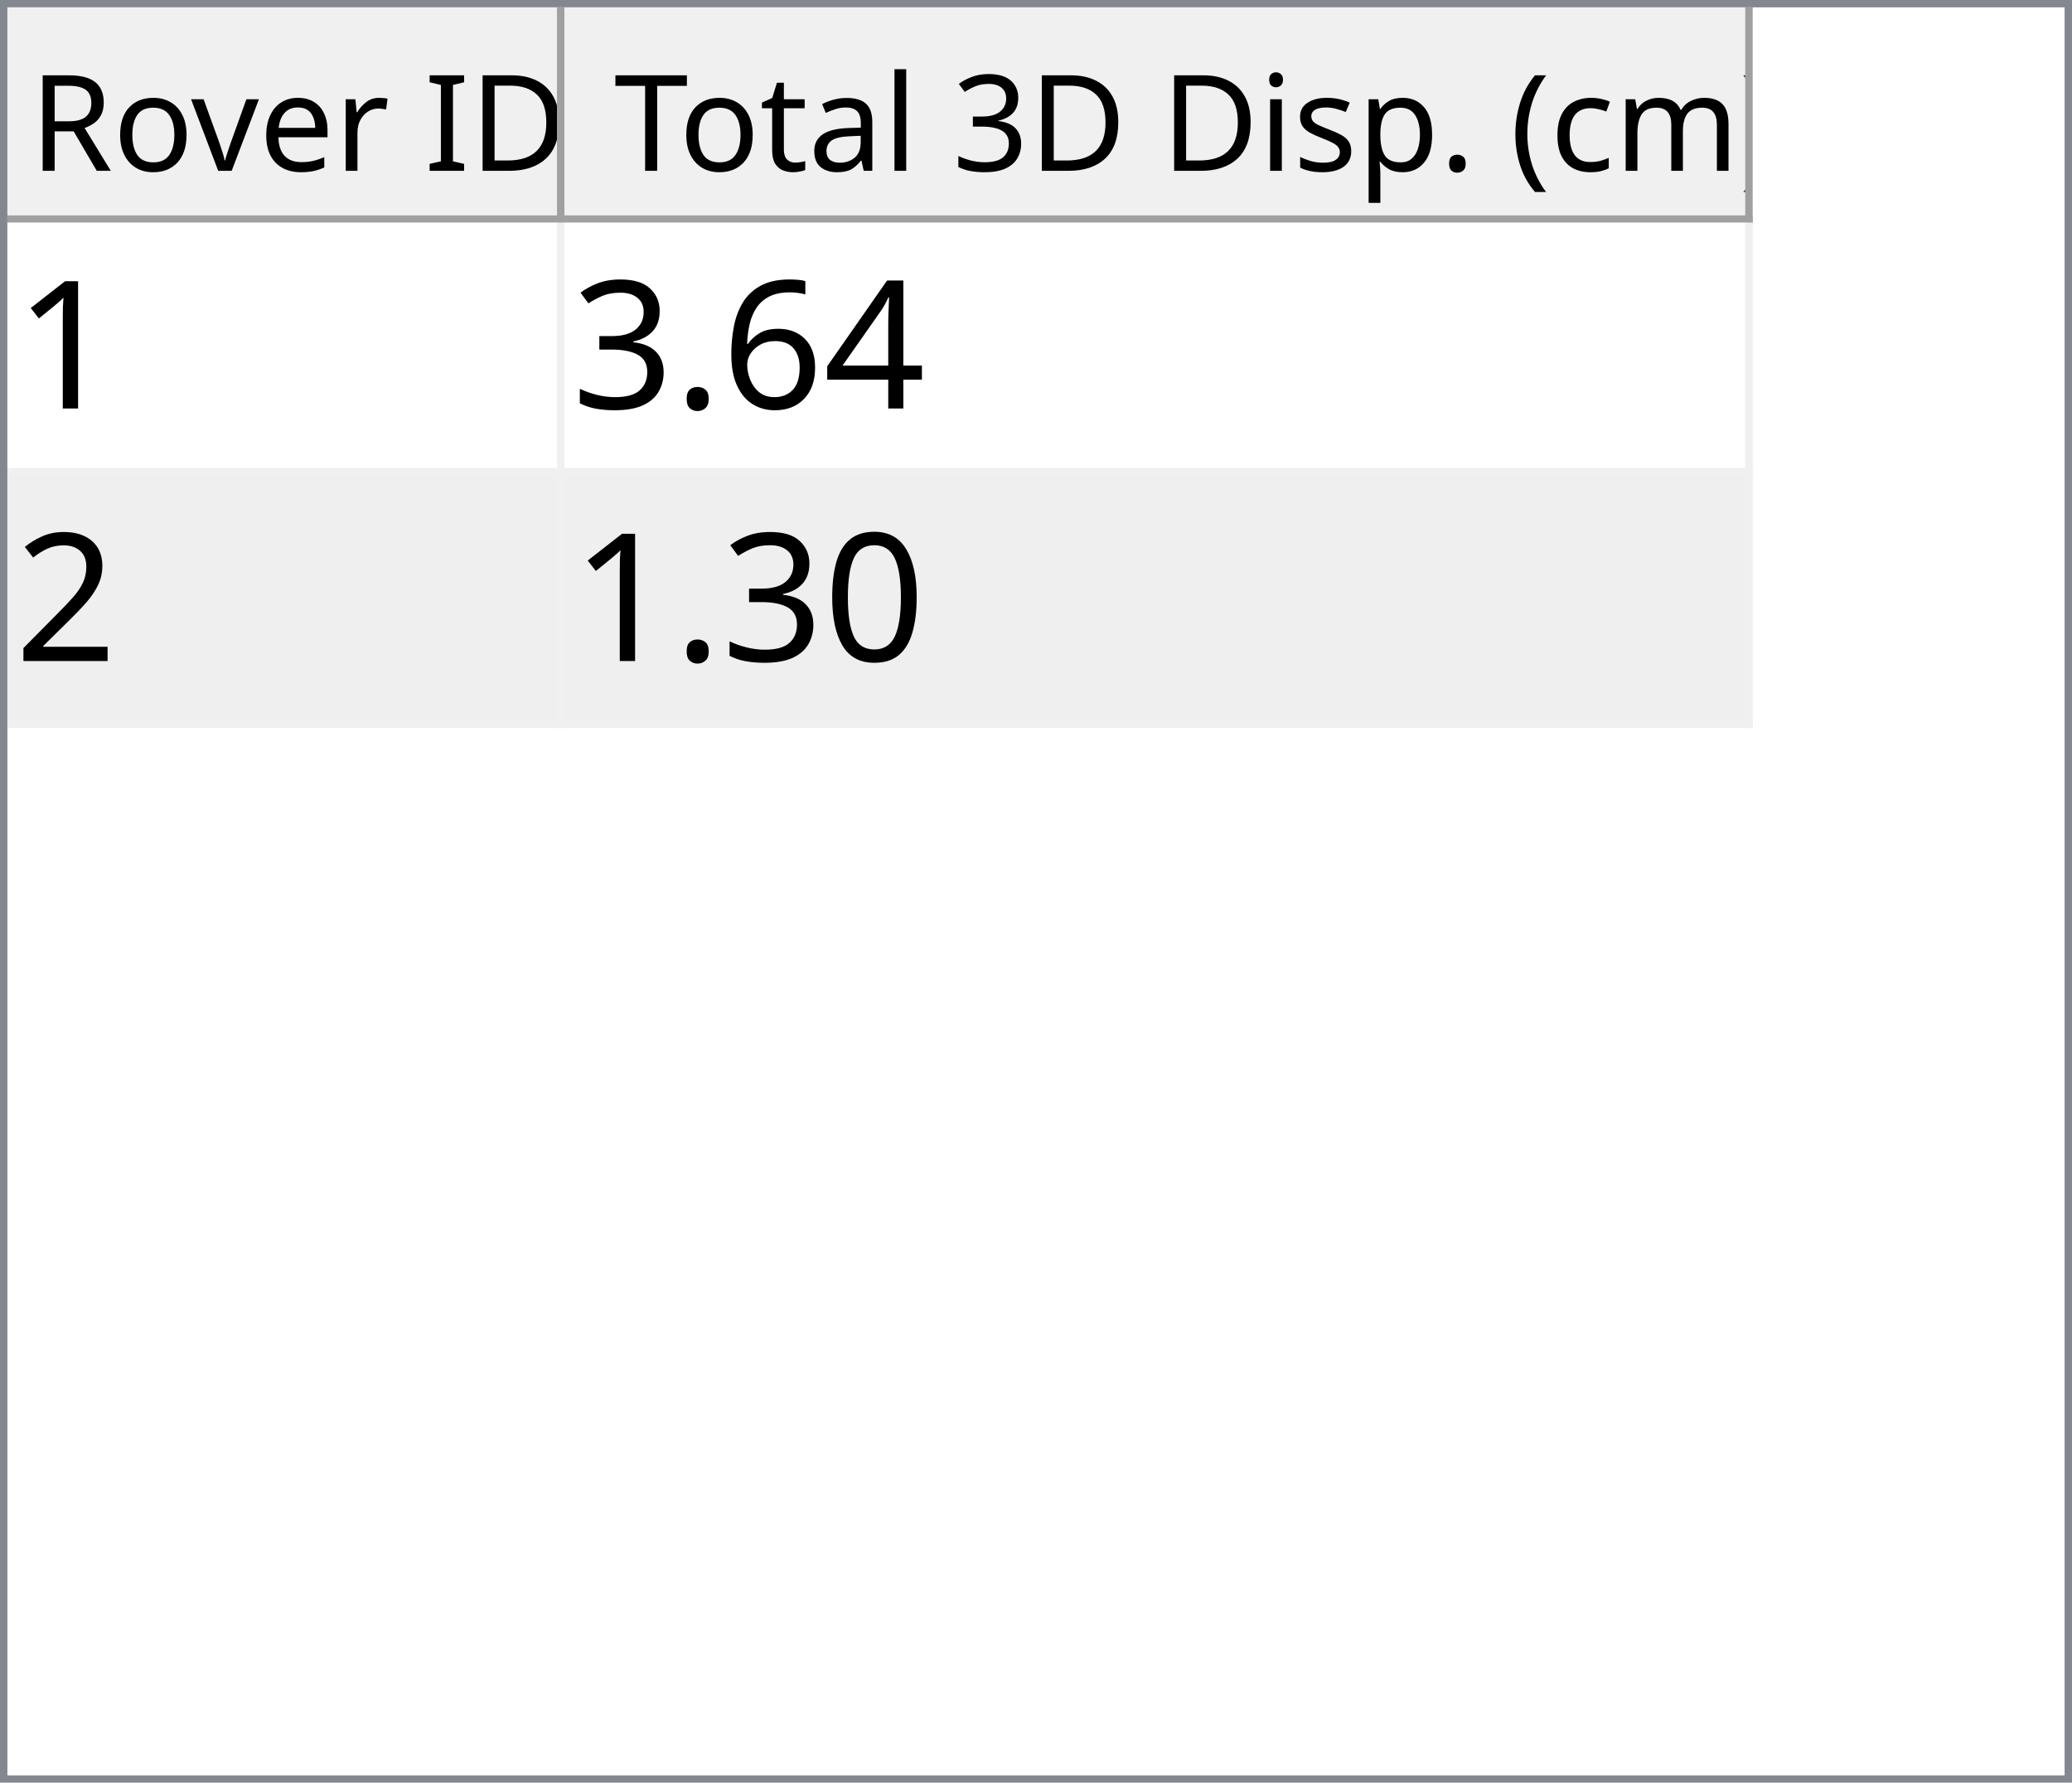
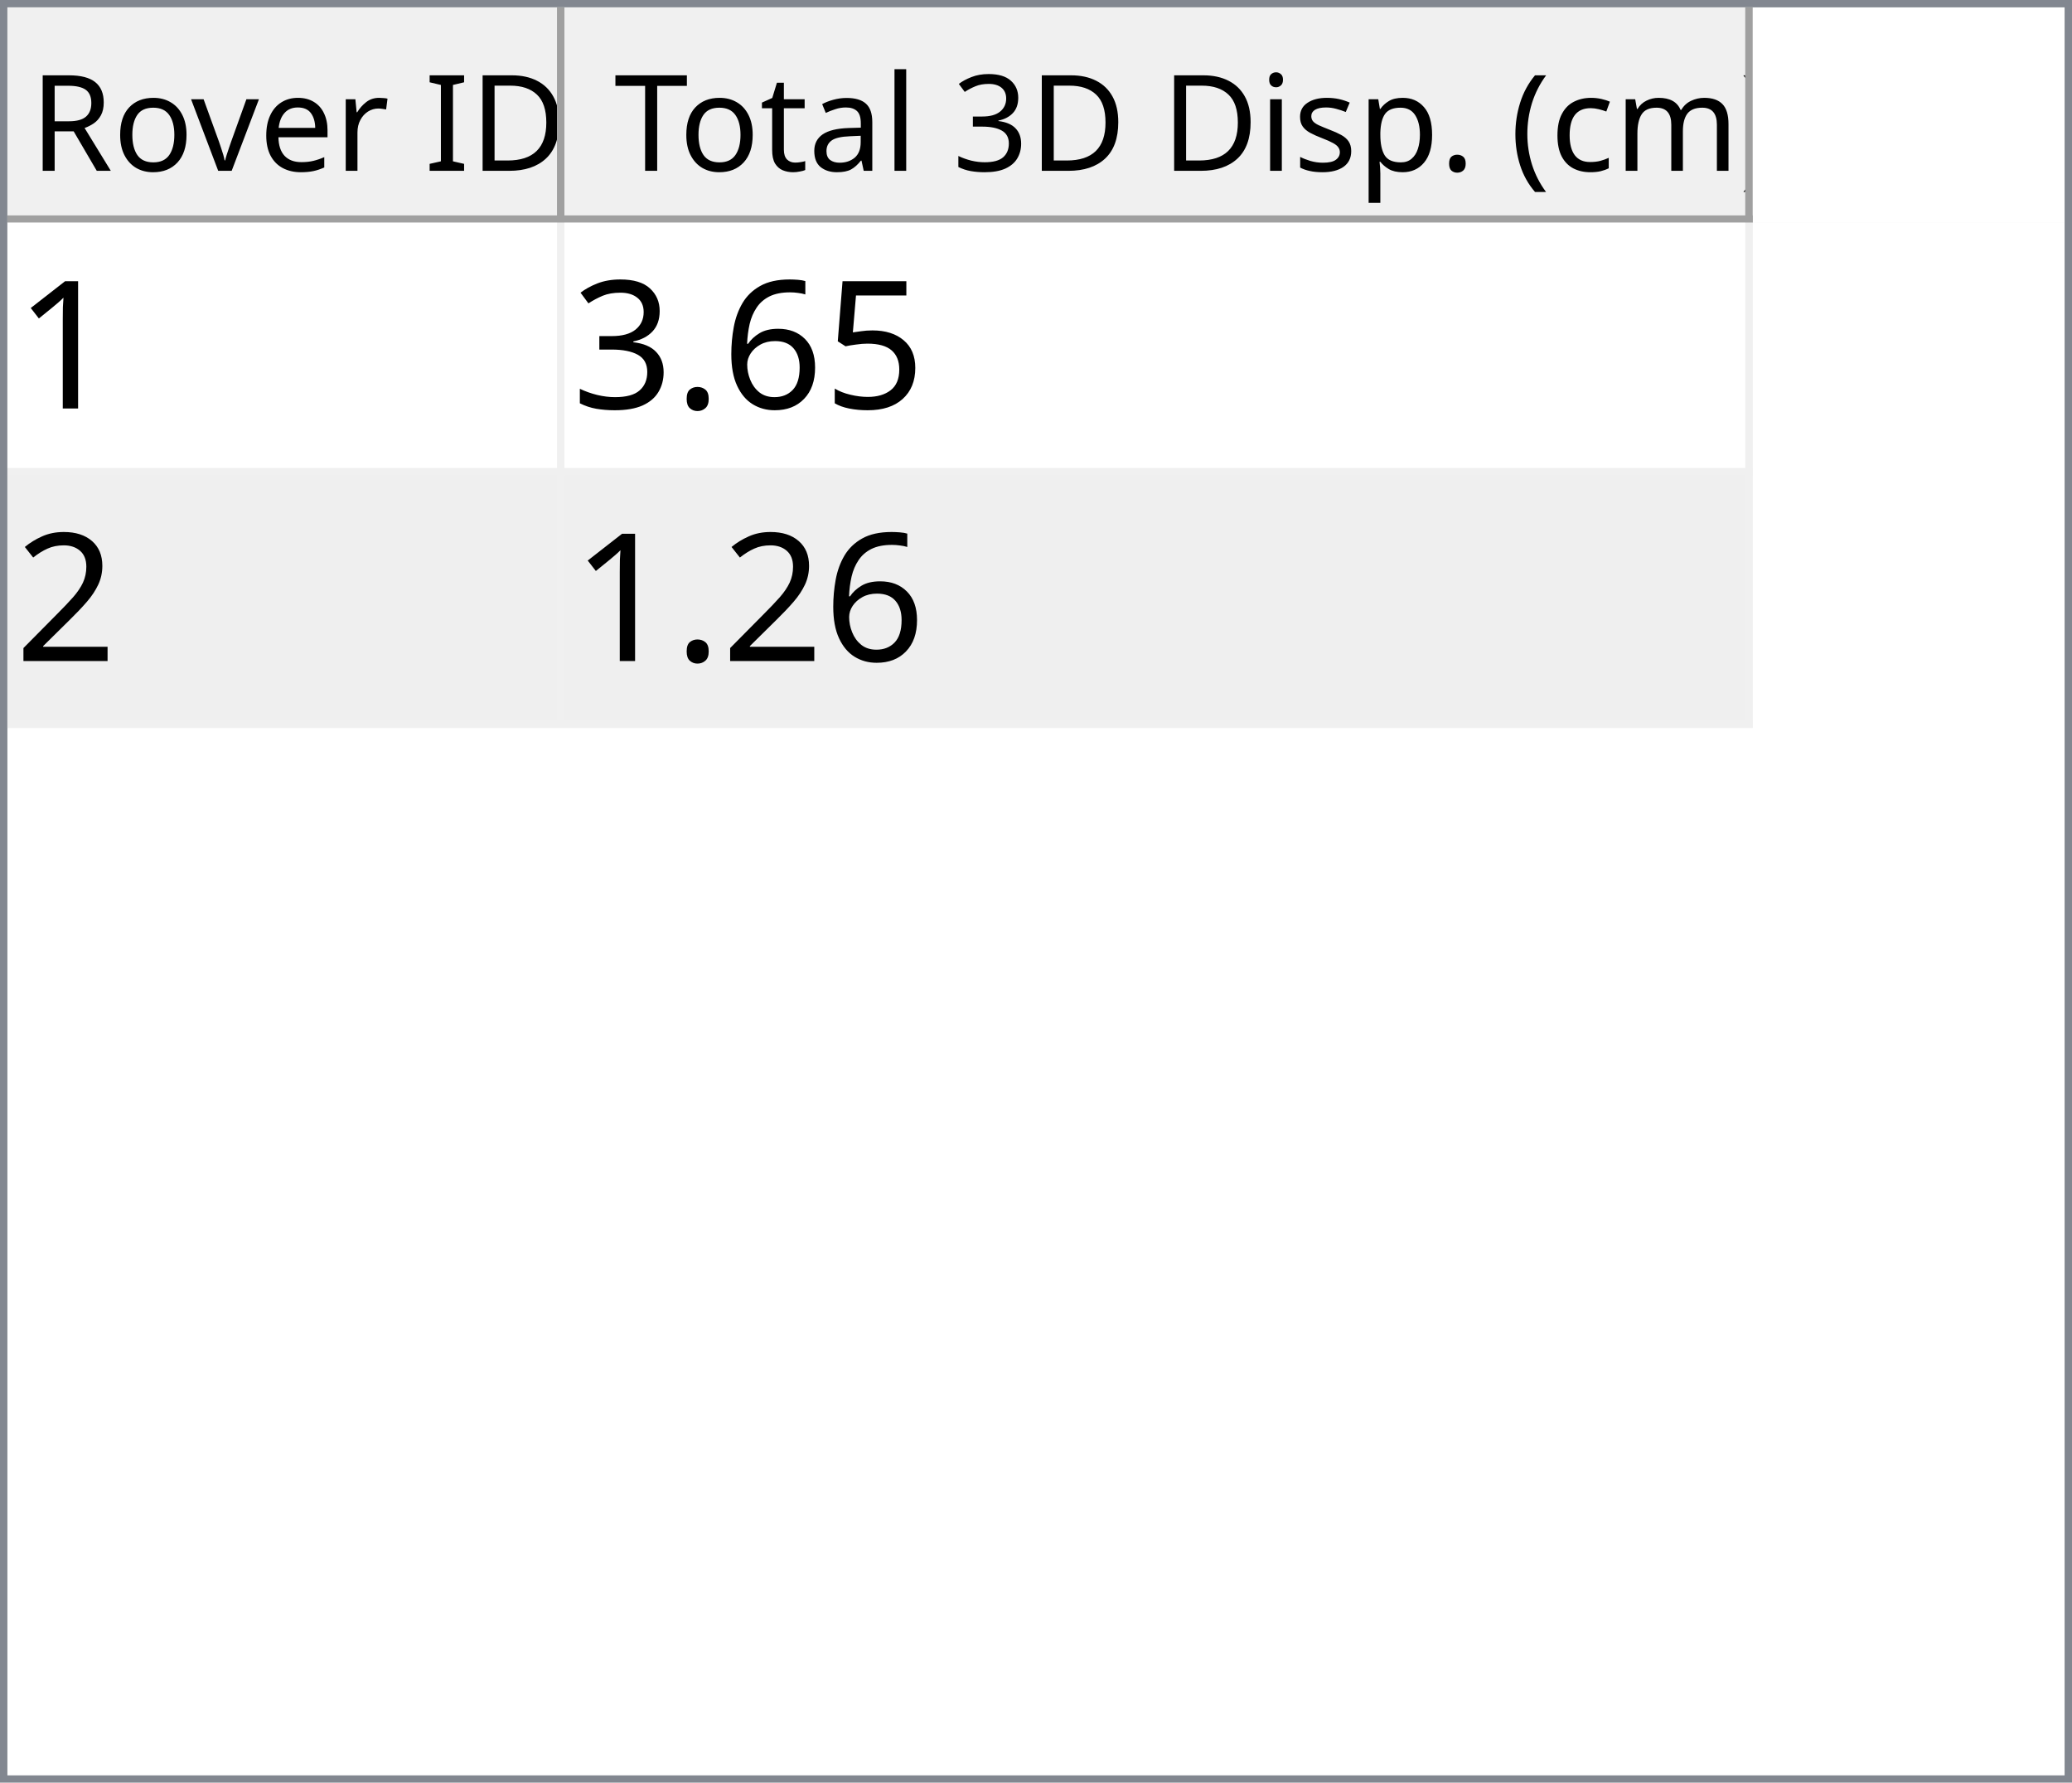
<svg xmlns="http://www.w3.org/2000/svg" style="fill-opacity:1; color-rendering:auto; color-interpolation:auto; text-rendering:auto; stroke:black; stroke-linecap:square; stroke-miterlimit:10; shape-rendering:auto; stroke-opacity:1; fill:black; stroke-dasharray:none; font-weight:normal; stroke-width:1; font-family:'Dialog'; font-style:normal; stroke-linejoin:miter; font-size:12px; stroke-dashoffset:0; image-rendering:auto;" width="279" height="240">
  <defs id="genericDefs" />
  <g>
    <defs id="defs1">
      <clipPath clipPathUnits="userSpaceOnUse" id="clipPath1">
        <path d="M0 0 L279 0 L279 240 L0 240 L0 0 Z" />
      </clipPath>
      <clipPath clipPathUnits="userSpaceOnUse" id="clipPath2">
        <path d="M0 0 L0 240 L279 240 L279 0 Z" />
      </clipPath>
      <clipPath clipPathUnits="userSpaceOnUse" id="clipPath3">
        <path d="M0 0 L0 29 L277 29 L277 0 Z" />
      </clipPath>
      <clipPath clipPathUnits="userSpaceOnUse" id="clipPath4">
        <path d="M0 0 L0 29 L75 29 L75 0 Z" />
      </clipPath>
      <clipPath clipPathUnits="userSpaceOnUse" id="clipPath5">
        <path d="M1 1 L1 28 L74 28 L74 1 Z" />
      </clipPath>
      <clipPath clipPathUnits="userSpaceOnUse" id="clipPath6">
        <path d="M0 0 L0 27 L73 27 L73 0 Z" />
      </clipPath>
      <clipPath clipPathUnits="userSpaceOnUse" id="clipPath7">
        <path d="M-0.5 -0.5 L-0.5 28.5 L74.5 28.5 L74.5 -0.5 Z" />
      </clipPath>
      <clipPath clipPathUnits="userSpaceOnUse" id="clipPath8">
        <path d="M0 0 L0 29 L160 29 L160 0 Z" />
      </clipPath>
      <clipPath clipPathUnits="userSpaceOnUse" id="clipPath9">
        <path d="M1 1 L1 28 L159 28 L159 1 Z" />
      </clipPath>
      <clipPath clipPathUnits="userSpaceOnUse" id="clipPath10">
        <path d="M0 0 L0 27 L158 27 L158 0 Z" />
      </clipPath>
      <clipPath clipPathUnits="userSpaceOnUse" id="clipPath11">
        <path d="M-0.5 -0.5 L-0.5 28.5 L159.5 28.5 L159.5 -0.5 Z" />
      </clipPath>
      <clipPath clipPathUnits="userSpaceOnUse" id="clipPath12">
        <path d="M0 0 L0 209 L277 209 L277 0 Z" />
      </clipPath>
      <clipPath clipPathUnits="userSpaceOnUse" id="clipPath13">
        <path d="M0 0 L0 68 L235 68 L235 0 Z" />
      </clipPath>
      <clipPath clipPathUnits="userSpaceOnUse" id="clipPath14">
        <path d="M-0.5 -0.5 L-0.5 67.5 L234.5 67.5 L234.5 -0.5 Z" />
      </clipPath>
      <clipPath clipPathUnits="userSpaceOnUse" id="clipPath15">
        <path d="M0 0 L0 33 L74 33 L74 0 Z" />
      </clipPath>
      <clipPath clipPathUnits="userSpaceOnUse" id="clipPath16">
        <path d="M0 0 L0 33 L159 33 L159 0 Z" />
      </clipPath>
      <font horiz-adv-x="64.551" id="font1">
        <font-face ascent="107.91" descent="25.098" units-per-em="100" style="font-style:normal; font-family:Segoe UI; font-weight:normal;" />
        <missing-glyph horiz-adv-x="64.551" d="M8.109 0 L8.109 68.266 L56.453 68.266 L56.453 0 L8.109 0 ZM15.328 7.234 L49.219 7.234 L49.219 61.031 L15.328 61.031 L15.328 7.234 Z" />
        <glyph unicode="D" horiz-adv-x="70.117" d="M9.188 0 L9.188 70.016 L28.516 70.016 Q65.531 70.016 65.531 35.891 Q65.531 19.672 55.25 9.836 Q44.969 0 27.734 0 L9.188 0 ZM17.391 62.594 L17.391 7.422 L27.828 7.422 Q41.609 7.422 49.273 14.797 Q56.938 22.172 56.938 35.688 Q56.938 62.594 28.328 62.594 L17.391 62.594 Z" />
        <glyph unicode="I" horiz-adv-x="26.611" d="M17.391 0 L9.188 0 L9.188 70.016 L17.391 70.016 L17.391 0 Z" />
        <glyph unicode=" " horiz-adv-x="27.393" d="" />
        <glyph unicode="r" horiz-adv-x="34.766" d="M34.188 41.891 Q32.078 43.5 28.125 43.5 Q23 43.5 19.555 38.672 Q16.109 33.844 16.109 25.484 L16.109 0 L8.109 0 L8.109 50 L16.109 50 L16.109 39.703 L16.312 39.703 Q18.016 44.969 21.531 47.922 Q25.047 50.875 29.391 50.875 Q32.516 50.875 34.188 50.203 L34.188 41.891 Z" />
        <glyph unicode="e" horiz-adv-x="52.295" d="M48.297 23 L12.984 23 Q13.188 14.656 17.484 10.109 Q21.781 5.562 29.297 5.562 Q37.75 5.562 44.828 11.141 L44.828 3.609 Q38.234 -1.172 27.391 -1.172 Q16.797 -1.172 10.742 5.641 Q4.688 12.453 4.688 24.812 Q4.688 36.469 11.305 43.82 Q17.922 51.172 27.734 51.172 Q37.547 51.172 42.922 44.828 Q48.297 38.484 48.297 27.203 L48.297 23 ZM40.094 29.781 Q40.047 36.719 36.75 40.578 Q33.453 44.438 27.594 44.438 Q21.922 44.438 17.969 40.383 Q14.016 36.328 13.094 29.781 L40.094 29.781 Z" />
        <glyph unicode="v" horiz-adv-x="47.9" d="M47.406 50 L27.484 0 L19.625 0 L0.688 50 L9.469 50 L22.172 13.672 Q23.578 9.672 23.922 6.688 L24.125 6.688 Q24.609 10.453 25.688 13.484 L38.969 50 L47.406 50 Z" />
        <glyph unicode="o" horiz-adv-x="58.594" d="M29 -1.172 Q17.922 -1.172 11.305 5.836 Q4.688 12.844 4.688 24.422 Q4.688 37.016 11.57 44.094 Q18.453 51.172 30.172 51.172 Q41.359 51.172 47.633 44.289 Q53.906 37.406 53.906 25.203 Q53.906 13.234 47.141 6.031 Q40.375 -1.172 29 -1.172 ZM29.594 44.438 Q21.875 44.438 17.383 39.188 Q12.891 33.938 12.891 24.703 Q12.891 15.828 17.43 10.695 Q21.969 5.562 29.594 5.562 Q37.359 5.562 41.531 10.594 Q45.703 15.625 45.703 24.906 Q45.703 34.281 41.531 39.359 Q37.359 44.438 29.594 44.438 Z" />
        <glyph unicode="R" horiz-adv-x="59.814" d="M59.375 0 L49.609 0 L37.891 19.625 Q36.281 22.359 34.766 24.289 Q33.25 26.219 31.664 27.438 Q30.078 28.656 28.25 29.219 Q26.422 29.781 24.125 29.781 L17.391 29.781 L17.391 0 L9.188 0 L9.188 70.016 L30.078 70.016 Q34.672 70.016 38.555 68.867 Q42.438 67.719 45.289 65.375 Q48.141 63.031 49.758 59.547 Q51.375 56.062 51.375 51.375 Q51.375 47.703 50.273 44.656 Q49.172 41.609 47.148 39.211 Q45.125 36.812 42.266 35.133 Q39.406 33.453 35.844 32.516 L35.844 32.328 Q37.594 31.547 38.891 30.547 Q40.188 29.547 41.359 28.18 Q42.531 26.812 43.68 25.078 Q44.828 23.344 46.234 21.047 L59.375 0 ZM17.391 62.594 L17.391 37.203 L28.516 37.203 Q31.594 37.203 34.203 38.133 Q36.812 39.062 38.719 40.797 Q40.625 42.531 41.703 45.047 Q42.781 47.562 42.781 50.688 Q42.781 56.297 39.141 59.445 Q35.5 62.594 28.609 62.594 L17.391 62.594 Z" />
        <glyph unicode=")" horiz-adv-x="30.176" d="M8.297 -15.922 L1.172 -15.922 Q16.406 2.344 16.406 26.812 Q16.406 51.469 1.078 70.016 L8.297 70.016 Q23.531 52.156 23.531 26.703 Q23.531 1.375 8.297 -15.922 Z" />
        <glyph unicode="m" horiz-adv-x="86.133" d="M79.109 0 L71.094 0 L71.094 28.719 Q71.094 37.016 68.531 40.727 Q65.969 44.438 59.906 44.438 Q54.781 44.438 51.195 39.75 Q47.609 35.062 47.609 28.516 L47.609 0 L39.594 0 L39.594 29.688 Q39.594 44.438 28.219 44.438 Q22.953 44.438 19.531 40.016 Q16.109 35.594 16.109 28.516 L16.109 0 L8.109 0 L8.109 50 L16.109 50 L16.109 42.094 L16.312 42.094 Q21.625 51.172 31.844 51.172 Q36.969 51.172 40.773 48.312 Q44.578 45.453 46 40.828 Q51.562 51.172 62.594 51.172 Q79.109 51.172 79.109 30.812 L79.109 0 Z" />
        <glyph unicode="c" horiz-adv-x="46.191" d="M42.188 2.297 Q36.422 -1.172 28.516 -1.172 Q17.828 -1.172 11.258 5.789 Q4.688 12.75 4.688 23.828 Q4.688 36.188 11.766 43.68 Q18.844 51.172 30.672 51.172 Q37.25 51.172 42.281 48.734 L42.281 40.531 Q36.719 44.438 30.375 44.438 Q22.703 44.438 17.797 38.945 Q12.891 33.453 12.891 24.516 Q12.891 15.719 17.508 10.641 Q22.125 5.562 29.891 5.562 Q36.422 5.562 42.188 9.906 L42.188 2.297 Z" />
        <glyph unicode="(" horiz-adv-x="30.176" d="M29.109 -15.922 L21.969 -15.922 Q6.844 1.375 6.844 26.703 Q6.844 52.156 21.969 70.016 L29.203 70.016 Q13.875 51.469 13.875 26.812 Q13.875 2.344 29.109 -15.922 Z" />
        <glyph unicode="." horiz-adv-x="21.68" d="M10.891 -1.078 Q8.641 -1.078 7.055 0.539 Q5.469 2.156 5.469 4.391 Q5.469 6.641 7.055 8.273 Q8.641 9.906 10.891 9.906 Q13.188 9.906 14.797 8.273 Q16.406 6.641 16.406 4.391 Q16.406 2.156 14.797 0.539 Q13.188 -1.078 10.891 -1.078 Z" />
        <glyph unicode="p" horiz-adv-x="58.789" d="M16.312 7.234 L16.109 7.234 L16.109 -23 L8.109 -23 L8.109 50 L16.109 50 L16.109 41.219 L16.312 41.219 Q22.219 51.172 33.594 51.172 Q43.266 51.172 48.688 44.461 Q54.109 37.75 54.109 26.469 Q54.109 13.922 48 6.375 Q41.891 -1.172 31.297 -1.172 Q21.578 -1.172 16.312 7.234 ZM16.109 27.391 L16.109 20.406 Q16.109 14.203 20.141 9.883 Q24.172 5.562 30.375 5.562 Q37.641 5.562 41.773 11.133 Q45.906 16.703 45.906 26.609 Q45.906 34.969 42.047 39.703 Q38.188 44.438 31.594 44.438 Q24.609 44.438 20.359 39.578 Q16.109 34.719 16.109 27.391 Z" />
        <glyph unicode="s" horiz-adv-x="42.432" d="M5.078 1.812 L5.078 10.406 Q11.625 5.562 19.484 5.562 Q30.031 5.562 30.031 12.594 Q30.031 14.594 29.125 15.992 Q28.219 17.391 26.68 18.461 Q25.141 19.531 23.07 20.383 Q21 21.234 18.609 22.172 Q15.281 23.484 12.766 24.828 Q10.25 26.172 8.57 27.859 Q6.891 29.547 6.031 31.695 Q5.172 33.844 5.172 36.719 Q5.172 40.234 6.789 42.945 Q8.406 45.656 11.086 47.484 Q13.766 49.312 17.211 50.242 Q20.656 51.172 24.312 51.172 Q30.812 51.172 35.938 48.922 L35.938 40.828 Q30.422 44.438 23.25 44.438 Q21 44.438 19.195 43.922 Q17.391 43.406 16.094 42.477 Q14.797 41.547 14.086 40.258 Q13.375 38.969 13.375 37.406 Q13.375 35.453 14.086 34.133 Q14.797 32.812 16.164 31.789 Q17.531 30.766 19.484 29.938 Q21.438 29.109 23.922 28.125 Q27.25 26.859 29.883 25.516 Q32.516 24.172 34.375 22.484 Q36.234 20.797 37.234 18.602 Q38.234 16.406 38.234 13.375 Q38.234 9.672 36.602 6.938 Q34.969 4.203 32.234 2.398 Q29.5 0.594 25.93 -0.289 Q22.359 -1.172 18.453 -1.172 Q10.75 -1.172 5.078 1.812 Z" />
        <glyph unicode="i" horiz-adv-x="24.219" d="M12.203 62.703 Q10.062 62.703 8.547 64.164 Q7.031 65.625 7.031 67.875 Q7.031 70.125 8.547 71.609 Q10.062 73.094 12.203 73.094 Q14.406 73.094 15.945 71.609 Q17.484 70.125 17.484 67.875 Q17.484 65.719 15.945 64.211 Q14.406 62.703 12.203 62.703 ZM16.109 0 L8.109 0 L8.109 50 L16.109 50 L16.109 0 Z" />
        <glyph unicode="3" horiz-adv-x="53.906" d="M46.531 19.828 Q46.531 15.094 44.75 11.211 Q42.969 7.328 39.719 4.57 Q36.469 1.812 31.93 0.297 Q27.391 -1.219 21.922 -1.219 Q11.922 -1.219 6 2.594 L6 11.188 Q13.094 5.609 22.219 5.609 Q25.875 5.609 28.828 6.539 Q31.781 7.469 33.906 9.227 Q36.031 10.984 37.18 13.477 Q38.328 15.969 38.328 19.094 Q38.328 32.812 18.797 32.812 L12.984 32.812 L12.984 39.594 L18.5 39.594 Q35.797 39.594 35.797 52.484 Q35.797 64.406 22.609 64.406 Q15.188 64.406 8.688 59.422 L8.688 67.188 Q15.375 71.188 24.609 71.188 Q29 71.188 32.57 69.969 Q36.141 68.75 38.68 66.555 Q41.219 64.359 42.609 61.281 Q44 58.203 44 54.5 Q44 40.672 30.031 36.719 L30.031 36.531 Q33.594 36.141 36.625 34.797 Q39.656 33.453 41.852 31.305 Q44.047 29.156 45.289 26.25 Q46.531 23.344 46.531 19.828 Z" />
        <glyph unicode="l" horiz-adv-x="24.219" d="M16.109 0 L8.109 0 L8.109 74.031 L16.109 74.031 L16.109 0 Z" />
        <glyph unicode="a" horiz-adv-x="50.879" d="M43.891 0 L35.891 0 L35.891 7.812 L35.688 7.812 Q30.469 -1.172 20.312 -1.172 Q12.844 -1.172 8.617 2.781 Q4.391 6.734 4.391 13.281 Q4.391 27.297 20.906 29.594 L35.891 31.688 Q35.891 44.438 25.594 44.438 Q16.547 44.438 9.281 38.281 L9.281 46.484 Q16.656 51.172 26.266 51.172 Q43.891 51.172 43.891 32.516 L43.891 0 ZM35.891 25.297 L23.828 23.641 Q18.266 22.859 15.43 20.875 Q12.594 18.891 12.594 13.875 Q12.594 10.203 15.211 7.883 Q17.828 5.562 22.172 5.562 Q28.125 5.562 32.008 9.742 Q35.891 13.922 35.891 20.312 L35.891 25.297 Z" />
        <glyph unicode="t" horiz-adv-x="33.887" d="M31.297 0.484 Q28.469 -1.078 23.828 -1.078 Q10.688 -1.078 10.688 13.578 L10.688 43.172 L2.094 43.172 L2.094 50 L10.688 50 L10.688 62.203 L18.703 64.797 L18.703 50 L31.297 50 L31.297 43.172 L18.703 43.172 L18.703 14.984 Q18.703 9.969 20.414 7.82 Q22.125 5.672 26.078 5.672 Q29.109 5.672 31.297 7.328 L31.297 0.484 Z" />
        <glyph unicode="T" horiz-adv-x="52.393" d="M50.594 62.594 L30.375 62.594 L30.375 0 L22.172 0 L22.172 62.594 L2 62.594 L2 70.016 L50.594 70.016 L50.594 62.594 Z" />
      </font>
      <font horiz-adv-x="75.0" id="font2">
        <font-face ascent="100.537" descent="21.973" units-per-em="100" style="font-style:normal; font-family:sans-serif; font-weight:normal;" />
        <missing-glyph horiz-adv-x="75.0" d="M12.5 0 L12.5 62.5 L62.5 62.5 L62.5 0 L12.5 0 ZM14.062 1.562 L60.938 1.562 L60.938 60.938 L14.062 60.938 L14.062 1.562 Z" />
        <glyph unicode="1" horiz-adv-x="55.615" d="M37.25 0 L28.469 0 L28.469 56 Q25.297 52.984 20.141 49.953 Q14.984 46.922 10.891 45.406 L10.891 53.906 Q18.266 57.375 23.781 62.305 Q29.297 67.234 31.594 71.875 L37.25 71.875 L37.25 0 Z" />
-         <glyph unicode="4" horiz-adv-x="55.615" d="M32.328 0 L32.328 17.141 L1.266 17.141 L1.266 25.203 L33.938 71.578 L41.109 71.578 L41.109 25.203 L50.781 25.203 L50.781 17.141 L41.109 17.141 L41.109 0 L32.328 0 ZM32.328 25.203 L32.328 57.469 L9.906 25.203 L32.328 25.203 Z" />
+         <glyph unicode="5" horiz-adv-x="55.615" d="M4.156 18.75 L13.375 19.531 Q14.406 12.797 18.141 9.398 Q21.875 6 27.156 6 Q33.5 6 37.891 10.789 Q42.281 15.578 42.281 23.484 Q42.281 31 38.062 35.352 Q33.844 39.703 27 39.703 Q22.75 39.703 19.336 37.773 Q15.922 35.844 13.969 32.766 L5.719 33.844 L12.641 70.609 L48.25 70.609 L48.25 62.203 L19.672 62.203 L15.828 42.969 Q22.266 47.469 29.344 47.469 Q38.719 47.469 45.164 40.969 Q51.609 34.469 51.609 24.266 Q51.609 14.547 45.953 7.469 Q39.062 -1.219 27.156 -1.219 Q17.391 -1.219 11.211 4.25 Q5.031 9.719 4.156 18.75 Z" />
        <glyph unicode="6" horiz-adv-x="55.615" d="M49.75 54.047 L41.016 53.375 Q39.844 58.547 37.703 60.891 Q34.125 64.656 28.906 64.656 Q24.703 64.656 21.531 62.312 Q17.391 59.281 14.992 53.469 Q12.594 47.656 12.5 36.922 Q15.672 41.75 20.266 44.094 Q24.859 46.438 29.891 46.438 Q38.672 46.438 44.852 39.969 Q51.031 33.5 51.031 23.25 Q51.031 16.5 48.125 10.719 Q45.219 4.938 40.141 1.859 Q35.062 -1.219 28.609 -1.219 Q17.625 -1.219 10.695 6.859 Q3.766 14.938 3.766 33.5 Q3.766 54.25 11.422 63.672 Q18.109 71.875 29.438 71.875 Q37.891 71.875 43.289 67.141 Q48.688 62.406 49.75 54.047 ZM13.875 23.188 Q13.875 18.656 15.797 14.508 Q17.719 10.359 21.188 8.18 Q24.656 6 28.469 6 Q34.031 6 38.039 10.492 Q42.047 14.984 42.047 22.703 Q42.047 30.125 38.086 34.398 Q34.125 38.672 28.125 38.672 Q22.172 38.672 18.023 34.398 Q13.875 30.125 13.875 23.188 Z" />
        <glyph unicode="." horiz-adv-x="27.783" d="M9.078 0 L9.078 10.016 L19.094 10.016 L19.094 0 L9.078 0 Z" />
        <glyph unicode="3" horiz-adv-x="55.615" d="M4.203 18.891 L12.984 20.062 Q14.5 12.594 18.141 9.297 Q21.781 6 27 6 Q33.203 6 37.477 10.297 Q41.75 14.594 41.75 20.953 Q41.75 27 37.797 30.93 Q33.844 34.859 27.734 34.859 Q25.25 34.859 21.531 33.891 L22.516 41.609 Q23.391 41.5 23.922 41.5 Q29.547 41.5 34.039 44.43 Q38.531 47.359 38.531 53.469 Q38.531 58.297 35.258 61.477 Q31.984 64.656 26.812 64.656 Q21.688 64.656 18.266 61.43 Q14.844 58.203 13.875 51.766 L5.078 53.328 Q6.688 62.156 12.398 67.016 Q18.109 71.875 26.609 71.875 Q32.469 71.875 37.398 69.359 Q42.328 66.844 44.945 62.5 Q47.562 58.156 47.562 53.266 Q47.562 48.641 45.07 44.828 Q42.578 41.016 37.703 38.766 Q44.047 37.312 47.562 32.695 Q51.078 28.078 51.078 21.141 Q51.078 11.766 44.242 5.25 Q37.406 -1.266 26.953 -1.266 Q17.531 -1.266 11.305 4.352 Q5.078 9.969 4.203 18.891 Z" />
        <glyph unicode="2" horiz-adv-x="55.615" d="M50.344 8.453 L50.344 0 L3.031 0 Q2.938 3.172 4.047 6.109 Q5.859 10.938 9.836 15.625 Q13.812 20.312 21.344 26.469 Q33.016 36.031 37.117 41.625 Q41.219 47.219 41.219 52.203 Q41.219 57.422 37.477 61.008 Q33.734 64.594 27.734 64.594 Q21.391 64.594 17.578 60.789 Q13.766 56.984 13.719 50.25 L4.688 51.172 Q5.609 61.281 11.664 66.578 Q17.719 71.875 27.938 71.875 Q38.234 71.875 44.242 66.164 Q50.25 60.453 50.25 52 Q50.25 47.703 48.492 43.555 Q46.734 39.406 42.656 34.812 Q38.578 30.219 29.109 22.219 Q21.188 15.578 18.945 13.211 Q16.703 10.844 15.234 8.453 L50.344 8.453 Z" />
-         <glyph unicode="0" horiz-adv-x="55.615" d="M4.156 35.297 Q4.156 48 6.766 55.742 Q9.375 63.484 14.523 67.68 Q19.672 71.875 27.484 71.875 Q33.25 71.875 37.594 69.555 Q41.938 67.234 44.773 62.867 Q47.609 58.5 49.219 52.227 Q50.828 45.953 50.828 35.297 Q50.828 22.703 48.242 14.969 Q45.656 7.234 40.508 3.008 Q35.359 -1.219 27.484 -1.219 Q17.141 -1.219 11.234 6.203 Q4.156 15.141 4.156 35.297 ZM13.188 35.297 Q13.188 17.672 17.312 11.836 Q21.438 6 27.484 6 Q33.547 6 37.672 11.859 Q41.797 17.719 41.797 35.297 Q41.797 52.984 37.672 58.789 Q33.547 64.594 27.391 64.594 Q21.344 64.594 17.719 59.469 Q13.188 52.938 13.188 35.297 Z" />
      </font>
    </defs>
    <g style="fill:white; stroke:white;">
      <rect x="0" y="0" width="279" style="clip-path:url(#clipPath1); stroke:none;" height="240" />
    </g>
    <g style="fill:white; text-rendering:optimizeSpeed; color-rendering:optimizeSpeed; image-rendering:optimizeSpeed; shape-rendering:crispEdges; stroke:white; color-interpolation:sRGB;">
      <rect x="0" width="279" height="240" y="0" style="stroke:none;" />
      <path style="stroke:none;" d="M0 240 L279 240 L279 0 L0 0 Z" />
    </g>
    <g style="fill:rgb(240,240,240); font-size:18px; font-family:'Segoe UI'; stroke:rgb(240,240,240);">
      <rect x="0" y="0" width="279" style="clip-path:url(#clipPath2); stroke:none;" height="240" />
    </g>
    <g style="fill:rgb(130,135,144); font-size:18px; font-family:'Segoe UI'; stroke:rgb(130,135,144);">
      <path d="M0 0 L279 0 L279 240 L0 240 L0 0 ZM1 1 L278 1 L278 239 L1 239 L1 1 Z" style="fill-rule:evenodd; clip-path:url(#clipPath2); stroke:none;" />
    </g>
    <g style="fill:white; font-size:18px; font-family:'Segoe UI'; stroke:white;" transform="translate(1,1)">
      <rect x="0" y="0" width="277" style="clip-path:url(#clipPath3); stroke:none;" height="29" />
    </g>
    <g style="fill:rgb(240,240,240); font-size:18px; font-family:'Segoe UI'; stroke:rgb(240,240,240);" transform="translate(1,1)">
      <rect x="0" y="0" width="75" style="clip-path:url(#clipPath4); stroke:none;" height="29" />
    </g>
    <g style="font-family:'Segoe UI'; font-size:18px;" transform="translate(2,2)">
      <text x="2" xml:space="preserve" y="21" style="clip-path:url(#clipPath6); stroke:none;">Rover ID</text>
    </g>
    <g transform="translate(1.5,1.5)" style="fill:rgb(160,160,160); font-size:18px; font-family:'Segoe UI'; stroke:rgb(160,160,160); stroke-linejoin:bevel;">
      <line x1="74" x2="74" y1="0" style="fill:none; clip-path:url(#clipPath7);" y2="28" />
    </g>
    <g transform="matrix(1,0,0,1,1,1) translate(0.5,0.5)" style="fill:rgb(160,160,160); font-size:18px; font-family:'Segoe UI'; stroke:rgb(160,160,160); stroke-linejoin:bevel;">
      <line x1="0" x2="74" y1="28" style="fill:none; clip-path:url(#clipPath7);" y2="28" />
    </g>
    <g style="fill:rgb(240,240,240); font-size:18px; font-family:'Segoe UI'; stroke:rgb(240,240,240);" transform="translate(76,1)">
      <rect x="0" y="0" width="160" style="clip-path:url(#clipPath8); stroke:none;" height="29" />
    </g>
    <g style="font-family:'Segoe UI'; font-size:18px;" transform="translate(77,2)">
      <text x="1" xml:space="preserve" y="21" style="clip-path:url(#clipPath10); stroke:none;"> Total 3D Disp. (cm)</text>
    </g>
    <g transform="translate(76.5,1.5)" style="fill:rgb(160,160,160); font-size:18px; font-family:'Segoe UI'; stroke:rgb(160,160,160); stroke-linejoin:bevel;">
      <line x1="159" x2="159" y1="0" style="fill:none; clip-path:url(#clipPath11);" y2="28" />
    </g>
    <g transform="matrix(1,0,0,1,76,1) translate(0.5,0.5)" style="fill:rgb(160,160,160); font-size:18px; font-family:'Segoe UI'; stroke:rgb(160,160,160); stroke-linejoin:bevel;">
      <line x1="0" x2="159" y1="28" style="fill:none; clip-path:url(#clipPath11);" y2="28" />
    </g>
    <g style="fill:white; font-size:18px; font-family:'Segoe UI'; stroke:white;" transform="translate(1,30)">
      <rect x="0" y="0" width="277" style="clip-path:url(#clipPath12); stroke:none;" height="209" />
    </g>
    <g style="fill:rgb(240,240,240); font-size:24px; font-family:sans-serif; stroke:rgb(240,240,240);" transform="translate(1,30)">
      <rect x="0" y="0" width="235" style="clip-path:url(#clipPath13); stroke:none;" height="68" />
      <line transform="translate(0.5,0.5)" x1="0" x2="234" y1="33" style="clip-path:url(#clipPath14); fill:none; stroke-linejoin:bevel;" y2="33" />
    </g>
    <g transform="matrix(1,0,0,1,1,30) translate(0.5,0.5)" style="fill:rgb(240,240,240); font-size:24px; font-family:sans-serif; stroke:rgb(240,240,240); stroke-linejoin:bevel;">
      <line x1="0" x2="234" y1="67" style="fill:none; clip-path:url(#clipPath14);" y2="67" />
    </g>
    <g transform="matrix(1,0,0,1,1,30) translate(0.5,0.5)" style="fill:rgb(240,240,240); font-size:24px; font-family:sans-serif; stroke:rgb(240,240,240); stroke-linejoin:bevel;">
      <line x1="74" x2="74" y1="0" style="fill:none; clip-path:url(#clipPath14);" y2="67" />
    </g>
    <g transform="matrix(1,0,0,1,1,30) translate(0.5,0.5)" style="fill:rgb(240,240,240); font-size:24px; font-family:sans-serif; stroke:rgb(240,240,240); stroke-linejoin:bevel;">
      <line x1="234" x2="234" y1="0" style="fill:none; clip-path:url(#clipPath14);" y2="67" />
    </g>
    <g style="fill:white; font-size:24px; font-family:sans-serif; stroke:white;" transform="matrix(1,0,0,1,1,30)">
      <rect x="0" y="0" width="74" style="clip-path:url(#clipPath15); stroke:none;" height="33" />
      <text x="1" y="25" style="fill:black; clip-path:url(#clipPath15); stroke:none;" xml:space="preserve">1</text>
    </g>
    <g style="fill:white; font-size:24px; font-family:sans-serif; stroke:white;" transform="matrix(1,0,0,1,1,30) translate(75,0)">
      <rect x="0" y="0" width="159" style="clip-path:url(#clipPath16); stroke:none;" height="33" />
-       <text x="1" y="25" style="fill:black; clip-path:url(#clipPath16); stroke:none;" xml:space="preserve">3.64</text>
+       <text x="1" y="25" style="fill:black; clip-path:url(#clipPath16); stroke:none;" xml:space="preserve">3.65</text>
    </g>
    <g style="fill:rgb(239,239,239); font-size:24px; font-family:sans-serif; stroke:rgb(239,239,239);" transform="matrix(1,0,0,1,1,30) translate(0,34)">
      <rect x="0" y="0" width="74" style="clip-path:url(#clipPath15); stroke:none;" height="33" />
      <text x="1" y="25" style="fill:black; clip-path:url(#clipPath15); stroke:none;" xml:space="preserve">2</text>
    </g>
    <g style="fill:rgb(239,239,239); font-size:24px; font-family:sans-serif; stroke:rgb(239,239,239);" transform="matrix(1,0,0,1,1,30) translate(75,34)">
      <rect x="0" y="0" width="159" style="clip-path:url(#clipPath16); stroke:none;" height="33" />
-       <text x="1" y="25" style="fill:black; clip-path:url(#clipPath16); stroke:none;" xml:space="preserve">1.30</text>
+       <text x="1" y="25" style="fill:black; clip-path:url(#clipPath16); stroke:none;" xml:space="preserve">1.26</text>
    </g>
  </g>
</svg>
